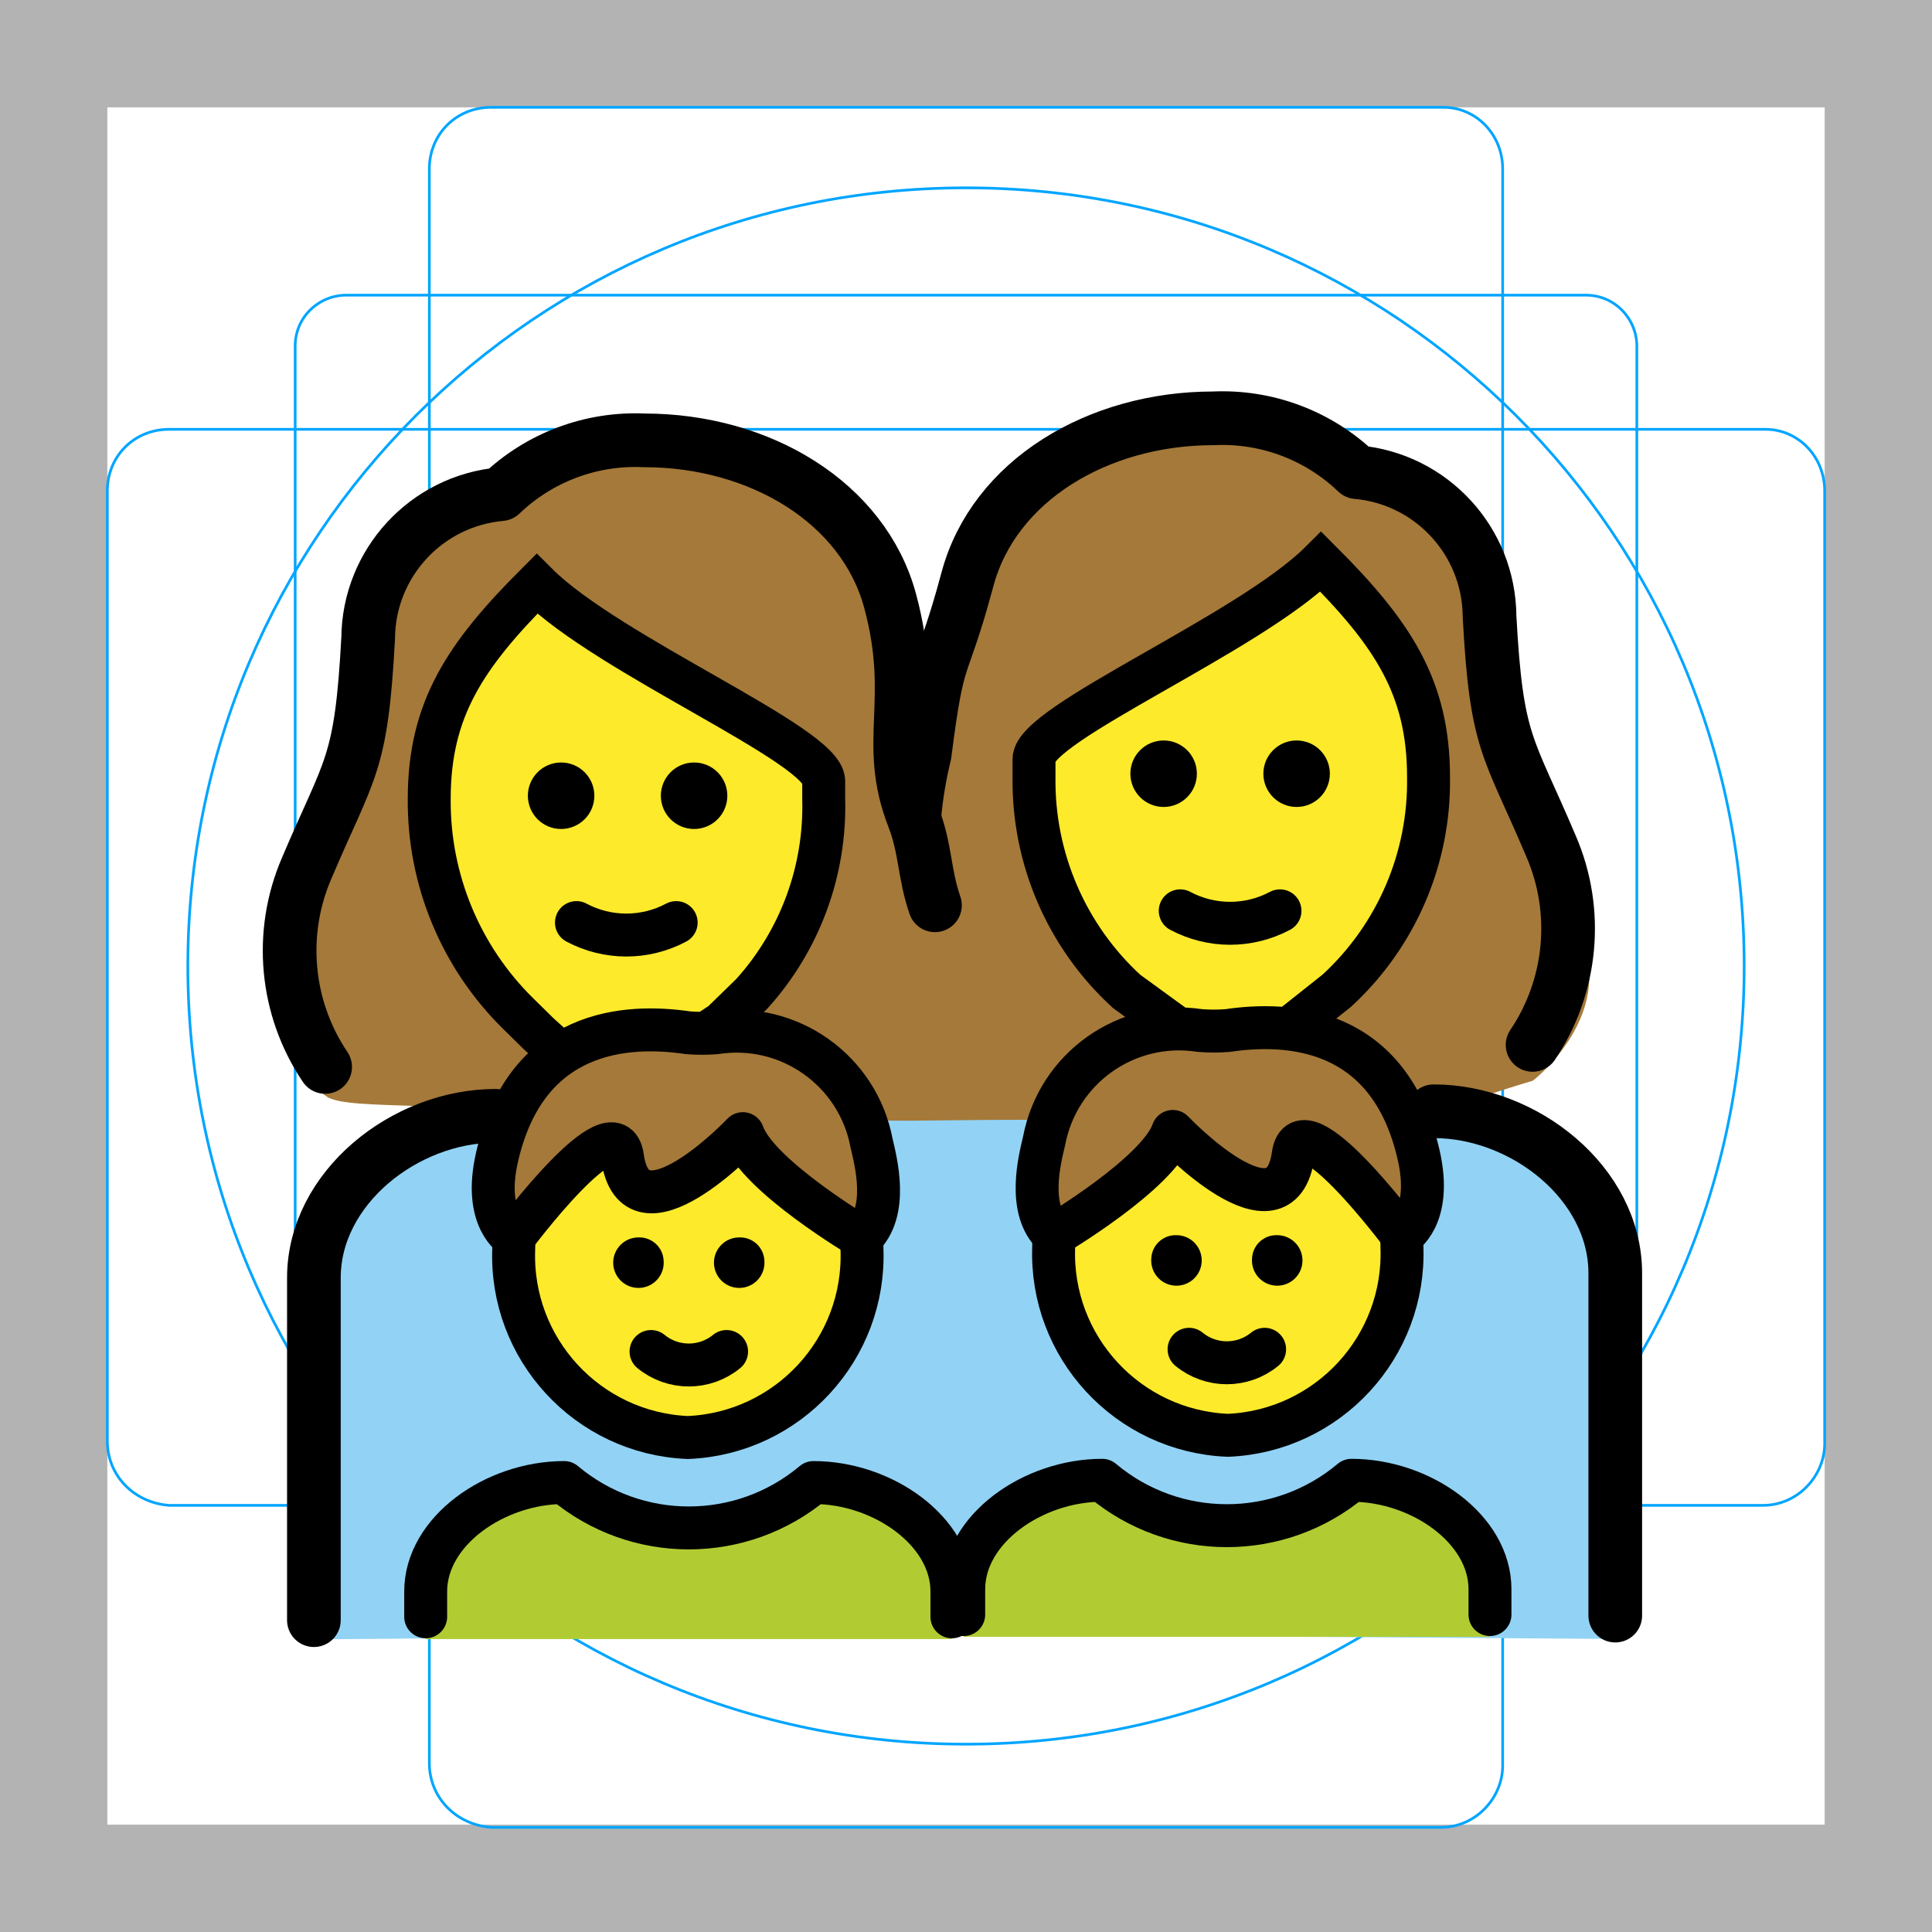
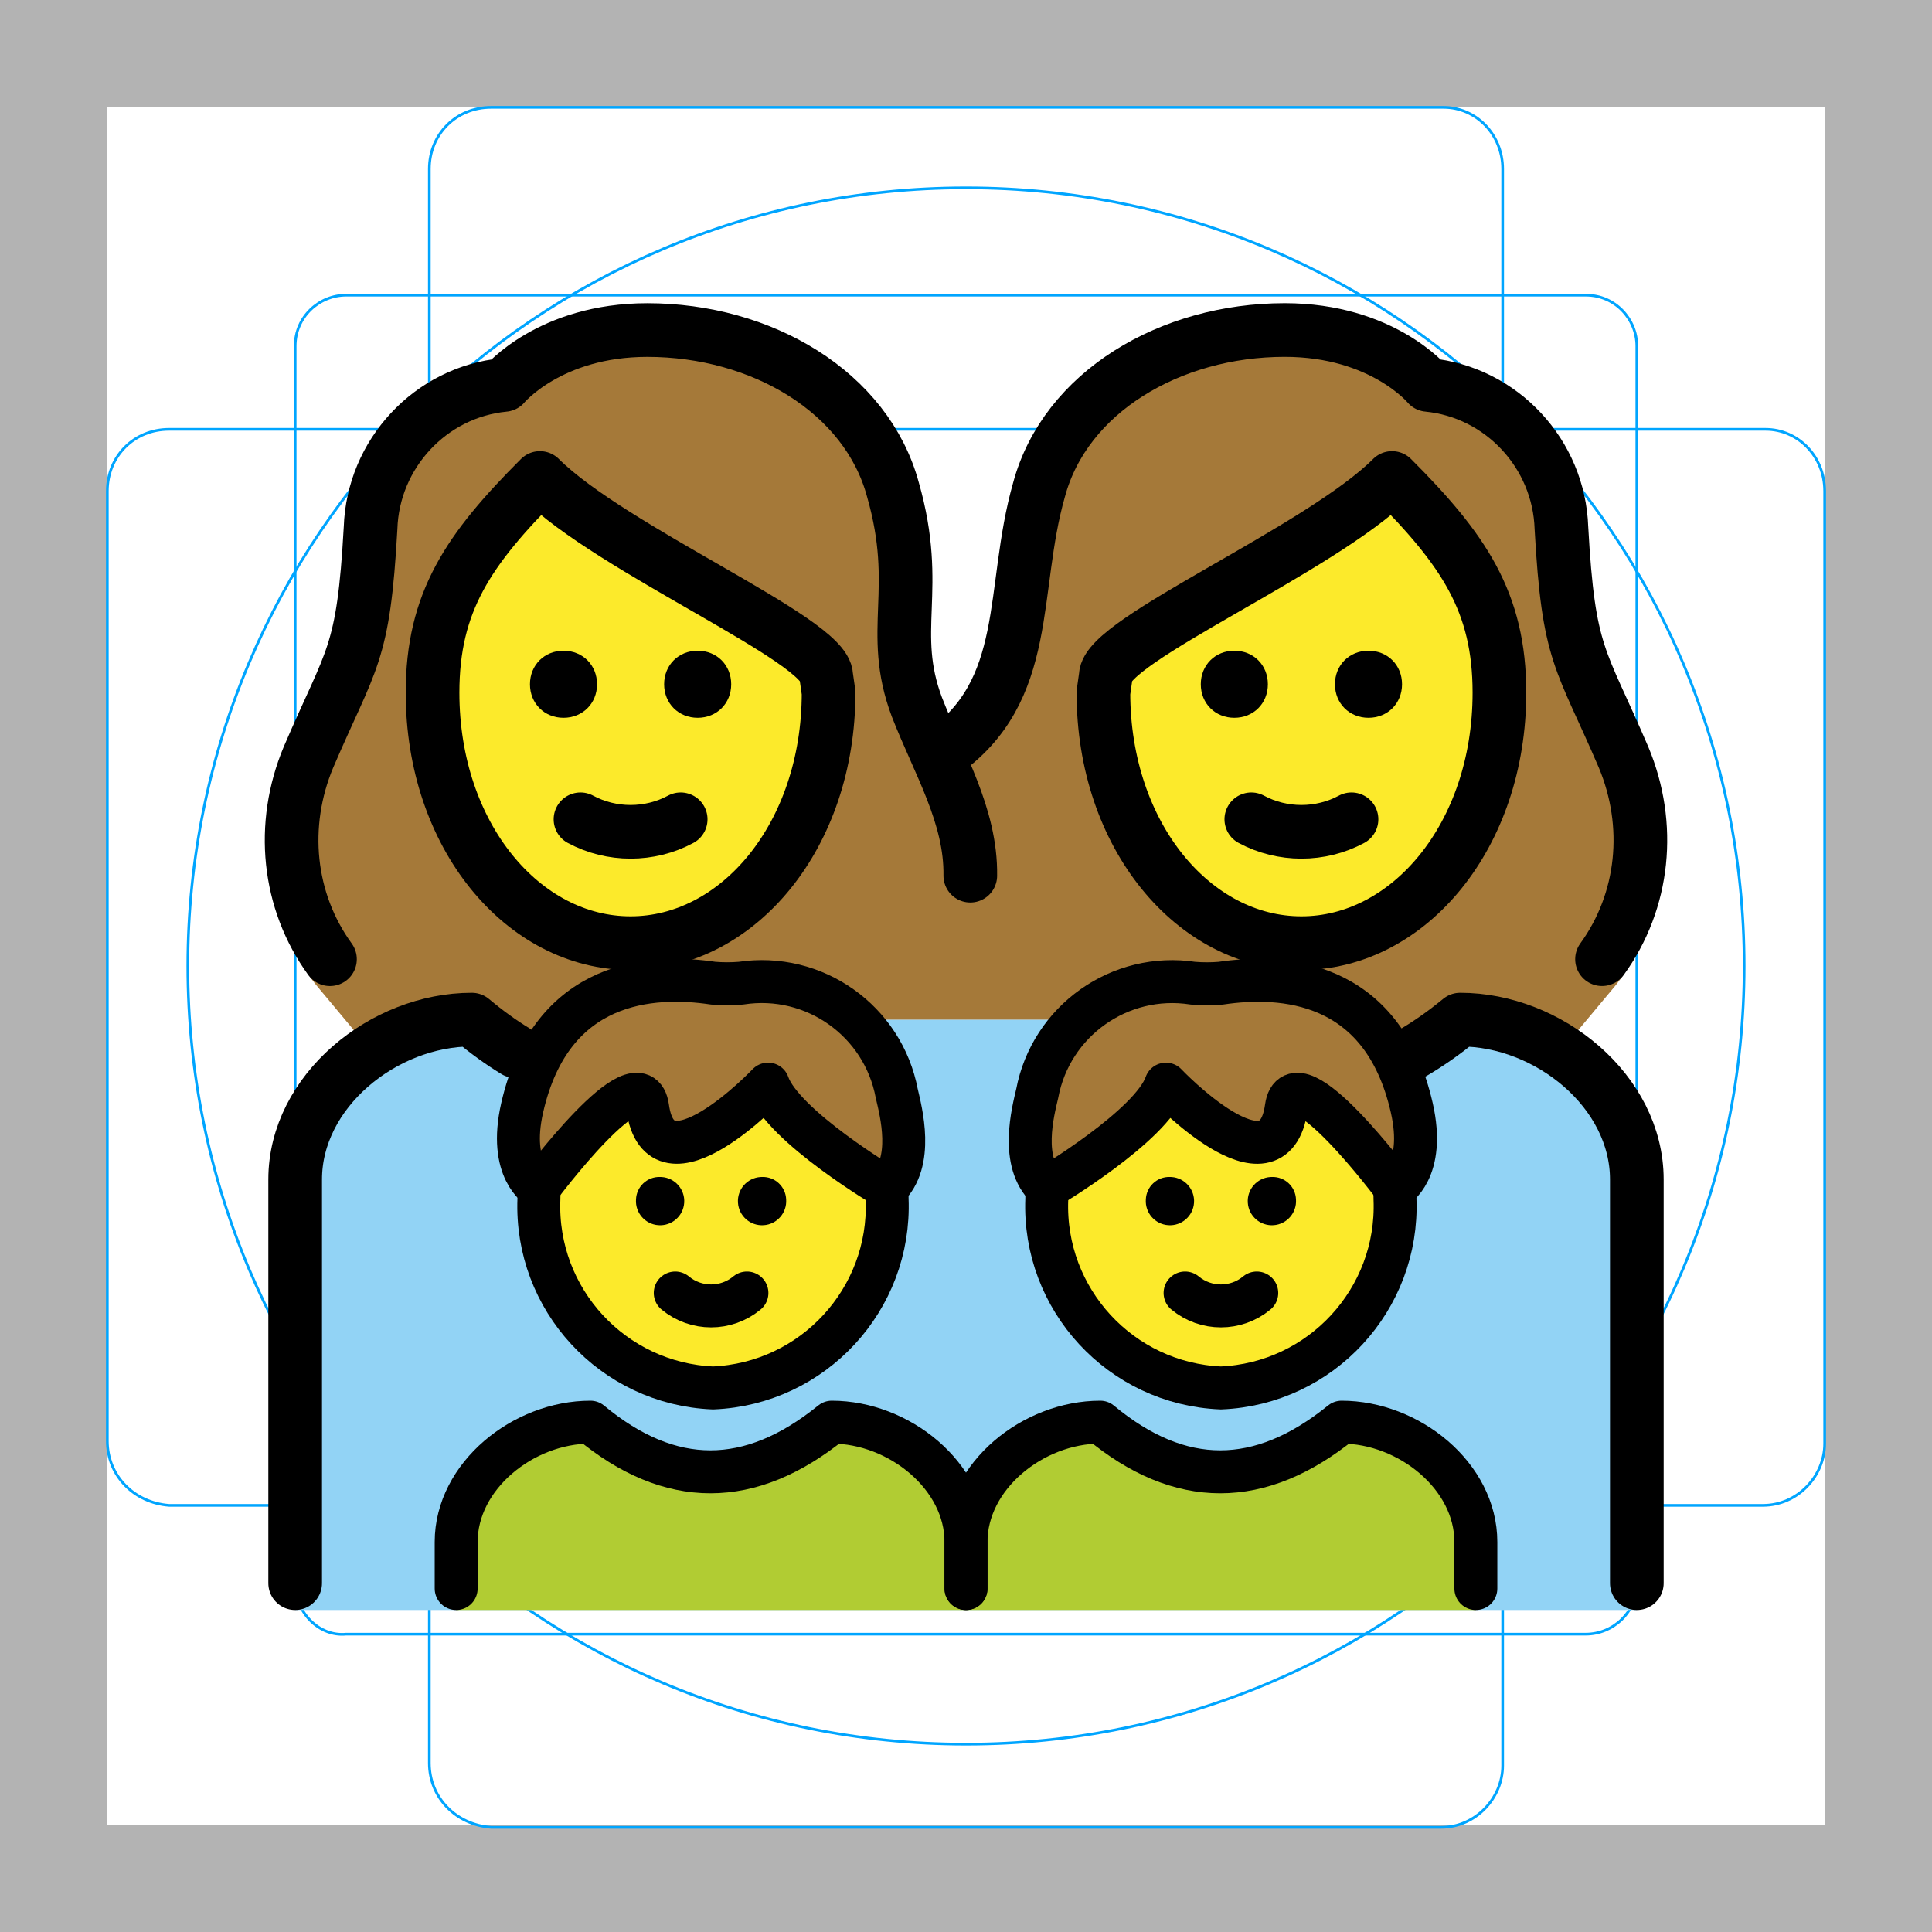
- <svg xmlns="http://www.w3.org/2000/svg" id="emoji" viewBox="0 0 72 72">
+ <svg xmlns="http://www.w3.org/2000/svg" id="emoji" x="0" y="0" viewBox="0 0 72 72" version="1.1">
  <g id="grid">
    <path fill="#B3B3B3" d="M68,4v64H4V4H68 M72,0H0v72h72V0z" />
    <path fill="none" stroke="#00A5FF" stroke-miterlimit="10" stroke-width="0.1" d="M12.9,11h46.2c1.1,0,1.9,0.9,1.9,1.9l0,0V59 c0,1.1-0.9,1.9-1.9,1.9H12.9C11.9,61,11,60.1,11,59l0,0V12.9C11,11.8,11.9,11,12.9,11L12.9,11z" />
    <path fill="none" stroke="#00A5FF" stroke-miterlimit="10" stroke-width="0.1" d="M18.3,4h35.5C55,4,56,5,56,6.3v59.5 c0,1.2-1,2.3-2.3,2.3H18.3C17,68,16,67,16,65.7V6.3C16,5,17,4,18.3,4z" />
    <path fill="none" stroke="#00A5FF" stroke-miterlimit="10" stroke-width="0.1" d="M68,18.3v35.5c0,1.2-1,2.3-2.3,2.3H6.3 C5,56,4,55,4,53.7V18.3C4,17,5,16,6.3,16h59.5C67,16,68,17,68,18.3z" />
    <circle cx="36" cy="36" r="29" fill="none" stroke="#00A5FF" stroke-miterlimit="10" stroke-width="0.1" />
  </g>
  <g id="color">
-     <path fill="#92d3f5" stroke="#92d3f5" stroke-linecap="round" stroke-linejoin="round" stroke-width="1.6" d="M59.98,60.277l-25.782-.176.133-1.839.48-6.794.329-4.543c0-2.927,3.037-5.137,5.843-5.261,4.2,3.298,8.444,3.298,12.635,0,2.806.124,5.851,2.333,5.851,5.261Z" />
-     <path fill="#92d3f5" stroke="#92d3f5" stroke-linecap="round" stroke-linejoin="round" stroke-width="1.6" d="M12.491,46.865c0-2.934,3.04-5.149,5.84-5.273,4.183,3.306,8.608,4.016,12.8.71,1.4.062,3.239.01,7.227-.093,2.014-.052-1.373,3.478-1.373,4.946l-1.187,5.25L37.578,58.23l.133,1.843-25.925.221Z" />
-     <path fill="#b1cc33" d="M55.527,61V59.9c0-2.627-2.584-4.734-5.161-4.734q-4.645,3.945-9.29,0c-2.578,0-5.161,2.107-5.161,4.734V61" />
-     <path fill="#b1cc33" d="M15.864,61.083v-1.1c0-2.627,2.584-4.734,5.161-4.734q4.645,3.945,9.29,0c2.578,0,5.161,2.107,5.161,4.734v1.1" />
+     <path fill="#92D3F5" d="M11,60V43.955c0-3.289,3.292-5.957,6.584-5.957c3.915,3.289,7.829,3.289,11.833,0h13.167 c3.915,3.289,7.829,3.289,11.833,0c3.292,0,6.584,2.667,6.584,5.957V60" />
+     <path fill="#B1CC33" d="M17,60v-2.533C17,55,19.502,53,22.004,53c2.975,2.467,5.95,2.467,8.993,0 C33.498,53,36,55,36,57.467V60" />
+     <path fill="#B1CC33" d="M36,60v-2.533C36,55,38.502,53,41.004,53c2.975,2.467,5.95,2.467,8.993,0 c2.502,0,5.004,2,5.004,4.467V60" />
+   </g>
+   <g id="hair">
+     <path fill="#A57939" d="M24.136,41.272c0.469,3.363,4.487-0.871,4.487-0.871c0.549,1.574,4.425,3.867,4.425,3.867 c1.032-0.956,0.526-2.853,0.372-3.514c-0.511-2.713-3.079-4.532-5.808-4.114c-0.344,0.028-0.689,0.028-1.032,0 c-2.271-0.337-6.03-0.148-7.12,4.643c-0.532,2.338,0.624,2.984,0.624,2.984S23.848,39.209,24.136,41.272z" />
+     <path fill="#A57939" d="M51.989,44.268c0,0,1.156-0.646,0.624-2.984c-1.09-4.792-4.849-4.98-7.12-4.643 c-0.344,0.028-0.689,0.028-1.032,0c-2.728-0.418-5.297,1.402-5.808,4.114c-0.154,0.661-0.66,2.558,0.372,3.514 c0,0,3.876-2.294,4.425-3.867c0,0,4.018,4.234,4.487,0.871C48.225,39.209,51.989,44.268,51.989,44.268z" />
+     <path fill="#A57939" d="M36,37.999h6.584c3.915,3.289,7.829,3.289,11.833,0c1.27,0,2.538,0.4,3.619,1.077 l0.344-0.164l1.701-2.037c1.956-2.223,1.577-5.904,0.422-8.66c-1.6-3.734-2.045-3.734-2.312-8.535 c-0.089-2.756-2.223-5.068-4.979-5.334c0,0-1.689-2.045-5.334-2.045c-4.268,0-8.179,2.312-9.157,5.957 c-1.067,3.734-0.3,7.705-3.636,9.834c-0.933,2.401-0.184,1.996-0.163,4.881C34.928,33.913,36,37.999,36,37.999z" />
+     <path fill="#A57939" d="M36.16,32.971c0.021-2.885-1.058-4.224-1.991-6.625c-1.067-2.845,0.178-4.356-0.889-8.09 c-0.978-3.645-4.89-5.957-9.157-5.957c-3.645,0-5.334,2.045-5.334,2.045c-2.756,0.267-4.89,2.578-4.979,5.334 C13.543,24.48,13.098,24.48,11.498,28.214c-1.156,2.756-1.534,6.438,0.422,8.66l1.701,2.037l0.344,0.164 c1.081-0.677,2.349-1.077,3.619-1.077c4.003,3.289,7.918,3.289,11.833,0H36C36,37.999,36.153,33.913,36.16,32.971z" />
  </g>
  <g id="skin">
-     <path fill="#fcea2b" d="M28.159,37.709a11.409,11.409,0,0,0,2.539-7.497h0v-.705c0-1.409-8.019-4.932-10.692-7.75-2.673,2.818-4.009,4.932-4.009,8.455a10.939,10.939,0,0,0,3.263,8.229" />
-     <path fill="#fcea2b" d="M42.905,38.119a12.839,12.839,0,0,1-4.37-9.164h0V28.287c0-1.337,8.019-4.678,10.692-7.351,2.673,2.673,4.01,4.678,4.01,8.019a13.016,13.016,0,0,1-3.862,8.626" />
-     <ellipse cx="45.639" cy="46.459" rx="6.489" ry="7.031" fill="#fcea2b" />
-     <ellipse cx="25.753" cy="46.541" rx="6.489" ry="7.031" fill="#fcea2b" />
-   </g>
-   <g id="hair">
-     <path fill="#a57939" d="M12.152,40.848c.77.63,6.092-.01,7.038,1.138,2.022.053,2.207-.007,2.826-2.2-2.08-1.62-6.39-6.899-6.39-10.369,0-3.34,1.34-5.35,4.01-8.02,2.67,2.67,10.69,6.02,10.69,7.35v.67c0,3.55-1.203,10.052-9.551,10.296,1.334.476-4.582,2.055-.415,2.911,1.61.331.38-.444,6.03-1.327,3.18-1.37,9.476-.39,9.666-.57-.08,0,1.46-6.13-1.14-9.17a4.81,4.81,0,0,1-.79-1.46,9.394,9.394,0,0,1-.53-4.17,12.855,12.855,0,0,0-.4-4.32c-.91-3.39-4.58-5.75-8.93-5.75a6.935,6.935,0,0,0-5.08,1.85.66.66,0,0,1-.48.24,4.953,4.953,0,0,0-4.54,4.97c-.23,4.21-.62,5.07-1.65,7.36-.23.63-1.44,4.2-1.75,4.79C8.889,38.292,11.992,40.758,12.152,40.848Z" />
-     <path fill="#a57939" d="M58.533,34.247c-.31-.59-1.52-4.16-1.75-4.79-1.03-2.29-1.42-3.15-1.65-7.36a4.953,4.953,0,0,0-4.54-4.97.66.66,0,0,1-.48-.24,6.935,6.935,0,0,0-5.08-1.85c-4.35,0-8.02,2.36-8.93,5.75-.38,1.41-1.753,2.931-1.643,4.381a7.555,7.555,0,0,1-.176,3.754c-.18.53.449,1.375.099,1.815-2.6,3.04-2.062,10.927-2.142,10.927.19.18,2.615.067,5.97.067a45.308,45.308,0,0,0,9.448.411c6.037-.053-.556-2.741.865-3.248-8.347-.244-9.551-6.746-9.551-10.296v-.67c0-1.33,8.02-4.68,10.69-7.35,2.67,2.67,4.01,4.68,4.01,8.02,0,3.47-3.228,9.255-6.195,10.158.619,2.193,2.016,1.627,1.796,4.607a48.888,48.888,0,0,1,7.839-3.085C57.273,40.187,60.653,37.407,58.533,34.247Z" />
-     <path fill="#a57939" d="M48.076,43.036c-.469,3.363-4.487-.871-4.487-.871-.549,1.574-4.425,3.868-4.425,3.868-1.032-.956-.526-2.853-.372-3.514a5.121,5.121,0,0,1,5.808-4.114,6.446,6.446,0,0,0,1.032,0c2.271-.337,6.03-.148,7.12,4.643.532,2.338-.624,2.984-.624,2.984S48.364,40.974,48.076,43.036Z" />
-     <path fill="#a57939" d="M23.316,43.119c.469,3.363,4.487-.871,4.487-.871.549,1.574,4.425,3.868,4.425,3.868,1.032-.956.526-2.853.372-3.514a5.121,5.121,0,0,0-5.808-4.114,6.444,6.444,0,0,1-1.032,0c-2.271-.337-6.03-.148-7.12,4.643-.532,2.338.624,2.984.624,2.984S23.028,41.056,23.316,43.119Z" />
+     <path fill="#FCEA2B" d="M41.121,25.814c0,5.334,3.378,9.335,7.379,9.335s7.379-4.001,7.379-9.335 c0-3.378-1.334-5.334-4.001-8.001c-2.667,2.667-10.669,6.045-10.669,7.379L41.121,25.814L41.121,25.814z" />
+     <path fill="#FCEA2B" d="M28.622,40.401c0,0-4.018,4.234-4.487,0.871c-0.258-1.846-3.293,2.005-3.928,2.834 c-0.074,0.336-0.123,0.567-0.123,0.589c-0.144,3.731,2.758,6.875,6.489,7.031c3.731-0.156,6.632-3.3,6.489-7.031 c0-0.03-0.059-0.226-0.15-0.509C32.232,43.771,29.111,41.803,28.622,40.401z" />
+     <path fill="#FCEA2B" d="M39.162,44.185c-0.091,0.283-0.15,0.479-0.15,0.509c-0.144,3.731,2.758,6.875,6.489,7.031 c3.731-0.156,6.632-3.3,6.489-7.031c0-0.022-0.049-0.253-0.123-0.589c-0.635-0.829-3.671-4.68-3.928-2.834 c-0.469,3.363-4.487-0.871-4.487-0.871C42.961,41.803,39.84,43.771,39.162,44.185z" />
+     <path fill="#FCEA2B" d="M30.893,25.814l-0.089-0.622c0-1.334-8.002-4.712-10.669-7.379 c-2.667,2.667-4.001,4.623-4.001,8.001c0,5.334,3.378,9.335,7.379,9.335S30.893,31.148,30.893,25.814L30.893,25.814z" />
  </g>
  <g id="line">
-     <path fill="none" stroke="#000" stroke-linecap="round" stroke-linejoin="round" stroke-width="2" d="M12.117,39.762a7.752,7.752,0,0,1-.688-7.407c1.607-3.789,2.033-3.77,2.291-8.568a5.434,5.434,0,0,1,4.948-5.371,7.236,7.236,0,0,1,5.346-2.005c4.298,0,8.173,2.316,9.161,5.992,1.002,3.731-.23,5.235.863,8.042.465,1.196.394,2.102.805,3.293" />
-     <path fill="none" stroke="#000" stroke-miterlimit="10" stroke-width="1.6" d="M26.51,38.381l.396-.262,1.111-1.082a10.402,10.402,0,0,0,2.68-7.261h0v-.668c0-1.337-8.019-4.678-10.692-7.351-2.673,2.673-4.009,4.678-4.009,8.019a11.091,11.091,0,0,0,3.32,8.003l.752.74.658.597" />
-     <path d="M19.672,29.655a1.239,1.239,0,1,1,1.239,1.239,1.239,1.239,0,0,1-1.239-1.239" />
-     <path d="M24.628,29.655a1.239,1.239,0,1,1,1.239,1.239,1.239,1.239,0,0,1-1.239-1.239" />
-     <path fill="none" stroke="#000" stroke-linecap="round" stroke-linejoin="round" stroke-width="1.6" d="M21.483,34.382a3.949,3.949,0,0,0,3.716,0" />
-     <path fill="none" stroke="#000" stroke-linecap="round" stroke-linejoin="round" stroke-width="2" d="M57.115,38.941a7.752,7.752,0,0,0,.688-7.407c-1.607-3.789-2.033-3.77-2.292-8.568a5.434,5.434,0,0,0-4.948-5.371A7.236,7.236,0,0,0,45.217,15.59c-4.298,0-8.173,2.316-9.161,5.992-1.002,3.731-1.075,2.412-1.596,6.527a15.42,15.42,0,0,0-.39,2.368" />
-     <path fill="none" stroke="#000" stroke-miterlimit="10" stroke-width="1.6" d="M47.903,38.441l1.912-1.518a10.576,10.576,0,0,0,3.422-7.968c0-3.341-1.337-5.346-4.01-8.019-2.673,2.673-10.692,6.014-10.692,7.351v.668h0a10.638,10.638,0,0,0,3.448,7.989l1.861,1.354" />
-     <path d="M49.56,28.834a1.239,1.239,0,1,0-1.239,1.239A1.239,1.239,0,0,0,49.56,28.834" />
-     <path d="M44.604,28.834a1.239,1.239,0,1,0-1.239,1.239,1.239,1.239,0,0,0,1.239-1.239" />
-     <path fill="none" stroke="#000" stroke-linecap="round" stroke-linejoin="round" stroke-width="1.6" d="M47.701,33.944a3.949,3.949,0,0,1-3.717,0" />
-     <path fill="none" stroke="#000" stroke-linecap="round" stroke-linejoin="round" stroke-width="2" d="M53.425,41.413c3.381,0,6.771,2.687,6.771,6.036v12.76" />
-     <path fill="none" stroke="#000" stroke-linecap="round" stroke-linejoin="round" stroke-width="2" d="M11.698,60.379v-12.76c0-3.349,3.39-6.036,6.771-6.036" />
-     <g>
-       <g>
-         <path fill="none" stroke="#000" stroke-miterlimit="10" stroke-width="1.6" d="M39.28,46.032q-.012.211-.012.426A6.776,6.776,0,0,0,45.757,53.49a6.776,6.776,0,0,0,6.489-7.031q0-.143-.005-.284" />
-         <path d="M42.905,46.901a.941.941,0,1,0,.939-.869.906.906,0,0,0-.939.869Z" />
-         <path d="M46.66,46.901a.941.941,0,1,0,.939-.869.906.906,0,0,0-.939.869Z" />
-         <path fill="none" stroke="#000" stroke-linecap="round" stroke-linejoin="round" stroke-width="1.6" d="M47.129,50.284a2.223,2.223,0,0,1-2.816,0" />
-         <path fill="none" stroke="#000" stroke-linecap="round" stroke-linejoin="round" stroke-width="1.6" d="M48.194,43.036c-.469,3.363-4.487-.871-4.487-.871-.549,1.574-4.425,3.868-4.425,3.868-1.032-.956-.526-2.853-.372-3.514a5.121,5.121,0,0,1,5.808-4.114,6.444,6.444,0,0,0,1.032,0c2.271-.337,6.03-.148,7.12,4.643.532,2.338-.624,2.984-.624,2.984S48.482,40.974,48.194,43.036Z" />
-       </g>
-       <path fill="none" stroke="#000" stroke-linecap="round" stroke-linejoin="round" stroke-width="1.6" d="M55.527,60.17v-.944c0-2.253-2.584-4.06-5.161-4.06a7.223,7.223,0,0,1-9.29,0c-2.578,0-5.161,1.807-5.161,4.06V60.17" />
-     </g>
-     <g>
-       <path fill="none" stroke="#000" stroke-miterlimit="10" stroke-width="1.6" d="M32.111,46.115q.012.211.012.426a6.776,6.776,0,0,1-6.489,7.031,6.776,6.776,0,0,1-6.489-7.031q0-.143.005-.284" />
-       <path d="M28.487,46.984a.941.941,0,1,1-.939-.869.906.906,0,0,1,.939.869" />
-       <path d="M24.732,46.984a.941.941,0,1,1-.939-.869.906.906,0,0,1,.939.869" />
-       <path fill="none" stroke="#000" stroke-linecap="round" stroke-linejoin="round" stroke-width="1.6" d="M24.262,50.367a2.223,2.223,0,0,0,2.816,0" />
-       <path fill="none" stroke="#000" stroke-linecap="round" stroke-linejoin="round" stroke-width="1.6" d="M23.197,43.119c.469,3.363,4.487-.871,4.487-.871.549,1.574,4.425,3.868,4.425,3.868,1.032-.956.526-2.853.372-3.514a5.121,5.121,0,0,0-5.808-4.114,6.444,6.444,0,0,1-1.032,0c-2.271-.337-6.03-.148-7.12,4.643-.532,2.338.624,2.984.624,2.984S22.91,41.056,23.197,43.119Z" />
-       <path fill="none" stroke="#000" stroke-linecap="round" stroke-linejoin="round" stroke-width="1.6" d="M15.864,60.253V59.31c0-2.253,2.584-4.06,5.161-4.06a7.223,7.223,0,0,0,9.29,0c2.578,0,5.161,1.807,5.161,4.06v.944" />
-     </g>
+     <path fill="none" stroke="#000000" stroke-linecap="round" stroke-linejoin="round" stroke-width="2" d="M11,59V43.955 c0-3.289,3.292-5.957,6.584-5.957c0.541,0.455,1.082,0.846,1.623,1.175" />
+     <path fill="none" stroke="#000000" stroke-linecap="round" stroke-linejoin="round" stroke-width="2" d="M52.645,39.242 c0.589-0.343,1.179-0.757,1.771-1.244c3.292,0,6.584,2.667,6.584,5.957V59" />
+     <path fill="none" stroke="#000000" stroke-linecap="round" stroke-linejoin="round" stroke-width="1.6" d="M44.164,48.186 c0.775,0.642,1.897,0.642,2.672,0" />
+     <path fill="none" stroke="#000000" stroke-linecap="round" stroke-linejoin="round" stroke-width="1.6" d="M17,59.2v-1.733 C17,55,19.502,53,22.004,53c2.975,2.467,5.95,2.467,8.993,0C33.498,53,36,55,36,57.467V59.2" />
+     <path fill="none" stroke="#000000" stroke-linecap="round" stroke-linejoin="round" stroke-width="1.6" d="M36,59.2v-1.733 C36,55,38.502,53,41.004,53c2.975,2.467,5.95,2.467,8.993,0c2.502,0,5.004,2,5.004,4.467V59.2" />
+     <path d="M29.298,44.702c0.033,0.496-0.342,0.925-0.838,0.958c-0.496,0.033-0.925-0.342-0.958-0.838 s0.342-0.925,0.838-0.958c0.02-0.001,0.04-0.002,0.06-0.002C28.88,43.846,29.282,44.222,29.298,44.702z" />
+     <path fill="none" stroke="#000000" stroke-linecap="round" stroke-linejoin="round" stroke-width="1.6" d="M25.164,48.186 c0.775,0.642,1.897,0.642,2.672,0" />
+     <path d="M24.6,43.862c0.02,0,0.04,0.001,0.06,0.002c0.496,0.033,0.871,0.462,0.838,0.958 s-0.462,0.871-0.958,0.838c-0.496-0.033-0.871-0.462-0.838-0.958C23.718,44.222,24.12,43.846,24.6,43.862z" />
+     <path d="M48.298,44.702c0.033,0.496-0.342,0.925-0.838,0.958c-0.496,0.033-0.925-0.342-0.958-0.838 s0.342-0.925,0.838-0.958c0.02-0.001,0.04-0.002,0.06-0.002C47.88,43.846,48.282,44.222,48.298,44.702z" />
+     <path d="M43.6,43.862c0.02,0,0.04,0.001,0.06,0.002c0.496,0.033,0.871,0.462,0.838,0.958 s-0.462,0.871-0.958,0.838c-0.496-0.033-0.871-0.462-0.838-0.958C42.719,44.222,43.12,43.846,43.6,43.862z" />
+     <path fill="none" stroke="#000000" stroke-miterlimit="10" stroke-width="1.6" d="M33.049,44.268 c0.008,0.141,0.012,0.283,0.012,0.426c0.144,3.731-2.758,6.875-6.489,7.031c-3.731-0.156-6.632-3.3-6.489-7.031 c0-0.095,0.002-0.19,0.005-0.284" />
+     <path fill="none" stroke="#000000" stroke-linecap="round" stroke-linejoin="round" stroke-width="1.6" d="M24.136,41.272 c0.469,3.363,4.487-0.871,4.487-0.871c0.549,1.574,4.425,3.867,4.425,3.867c1.032-0.956,0.526-2.853,0.372-3.514 c-0.511-2.713-3.079-4.532-5.808-4.114c-0.344,0.028-0.689,0.028-1.032,0c-2.271-0.337-6.03-0.148-7.12,4.643 c-0.532,2.338,0.624,2.984,0.624,2.984S23.848,39.209,24.136,41.272z" />
+     <path fill="none" stroke="#000000" stroke-miterlimit="10" stroke-width="1.6" d="M51.983,44.41 c0.004,0.094,0.005,0.189,0.005,0.284c0.144,3.731-2.758,6.875-6.489,7.031c-3.731-0.156-6.632-3.3-6.489-7.031 c0-0.143,0.004-0.285,0.012-0.426" />
+     <path fill="none" stroke="#000000" stroke-linecap="round" stroke-linejoin="round" stroke-width="1.6" d="M51.989,44.268 c0,0,1.156-0.646,0.624-2.984c-1.09-4.792-4.849-4.98-7.12-4.643c-0.344,0.028-0.689,0.028-1.032,0 c-2.728-0.418-5.297,1.402-5.808,4.114c-0.154,0.661-0.66,2.558,0.372,3.514c0,0,3.876-2.294,4.425-3.867 c0,0,4.018,4.234,4.487,0.871C48.225,39.209,51.989,44.268,51.989,44.268z" />
+     <path fill="none" stroke="#000000" stroke-linecap="round" stroke-linejoin="round" stroke-width="2" d="M35.084,28.09 c3.406-2.341,2.57-6.1,3.636-9.834c0.978-3.645,4.89-5.957,9.157-5.957c3.645,0,5.334,2.045,5.334,2.045 c2.756,0.267,4.89,2.578,4.979,5.334c0.267,4.801,0.711,4.801,2.312,8.535c1.062,2.533,0.773,5.366-0.799,7.533" />
+     <path fill="none" stroke="#000000" stroke-linejoin="round" stroke-miterlimit="10" stroke-width="2" d="M41.121,25.814 c0,5.334,3.378,9.335,7.379,9.335s7.379-4.001,7.379-9.335c0-3.378-1.334-5.334-4.001-8.001 c-2.667,2.667-10.669,6.045-10.669,7.379L41.121,25.814L41.121,25.814z" />
+     <path d="M47.25,25.5c0,0.714-0.536,1.25-1.25,1.25s-1.25-0.536-1.25-1.25s0.536-1.25,1.25-1.25S47.25,24.786,47.25,25.5" />
+     <path d="M52.25,25.5c0,0.714-0.536,1.25-1.25,1.25s-1.25-0.536-1.25-1.25s0.536-1.25,1.25-1.25S52.25,24.786,52.25,25.5" />
+     <path fill="none" stroke="#000000" stroke-linecap="round" stroke-linejoin="round" stroke-width="2" d="M46.633,30.533 c1.156,0.622,2.578,0.622,3.734,0" />
+     <path fill="none" stroke="#000000" stroke-linecap="round" stroke-linejoin="round" stroke-width="2" d="M12.297,35.747 c-1.572-2.167-1.861-5-0.799-7.533c1.6-3.734,2.045-3.734,2.312-8.535c0.089-2.756,2.223-5.068,4.979-5.334 c0,0,1.689-2.045,5.334-2.045c4.267,0,8.179,2.312,9.157,5.957c1.067,3.734-0.178,5.245,0.889,8.09 c0.819,2.106,2.023,4.058,1.991,6.287" />
+     <path fill="none" stroke="#000000" stroke-linejoin="round" stroke-miterlimit="10" stroke-width="2" d="M30.879,25.814 l-0.089-0.622c0-1.334-8.002-4.712-10.669-7.379c-2.667,2.667-4.001,4.623-4.001,8.001 c0,5.334,3.378,9.335,7.379,9.335S30.879,31.148,30.879,25.814L30.879,25.814z" />
+     <path d="M24.75,25.5c0-0.714,0.536-1.25,1.25-1.25s1.25,0.536,1.25,1.25s-0.536,1.25-1.25,1.25S24.75,26.214,24.75,25.5" />
+     <path d="M19.75,25.5c0-0.714,0.536-1.25,1.25-1.25s1.25,0.536,1.25,1.25s-0.536,1.25-1.25,1.25S19.75,26.214,19.75,25.5" />
+     <path fill="none" stroke="#000000" stroke-linecap="round" stroke-linejoin="round" stroke-width="2" d="M21.633,30.533 c1.156,0.622,2.578,0.622,3.734,0" />
  </g>
</svg>
